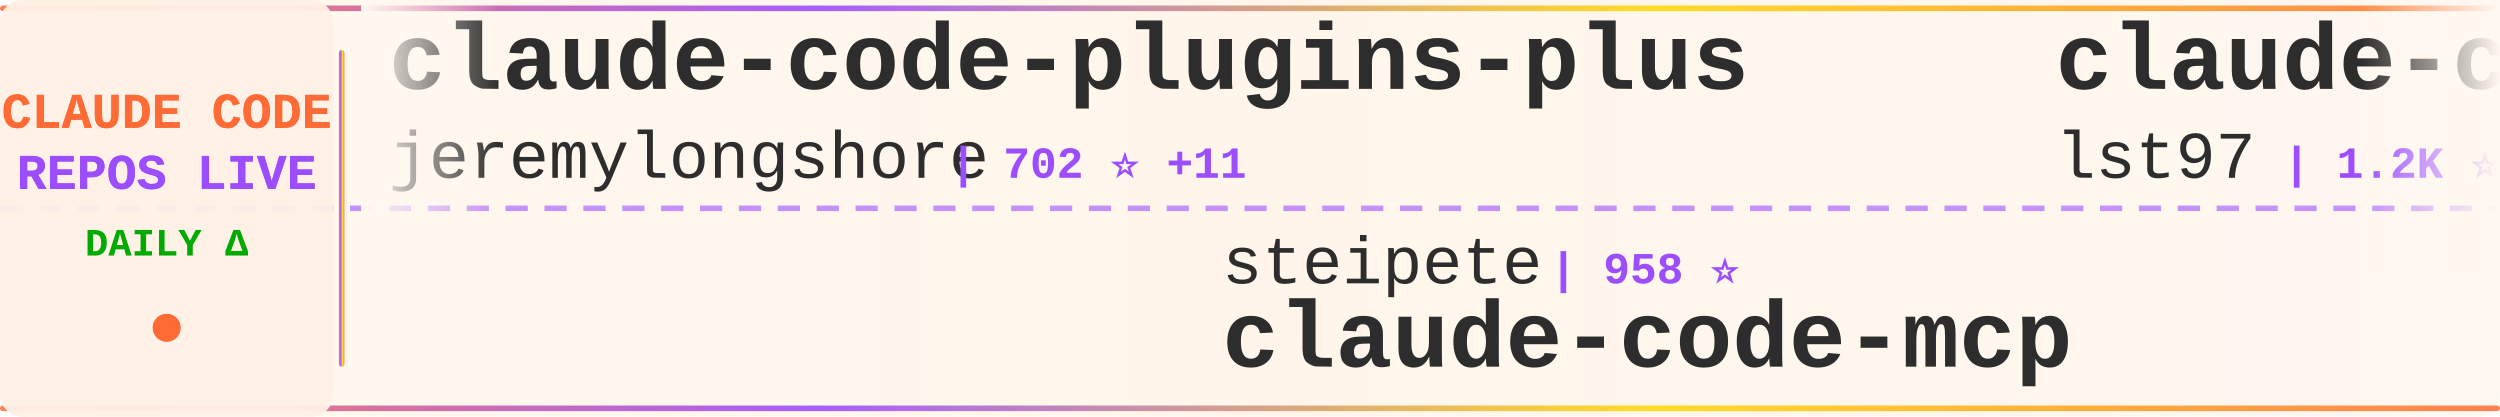
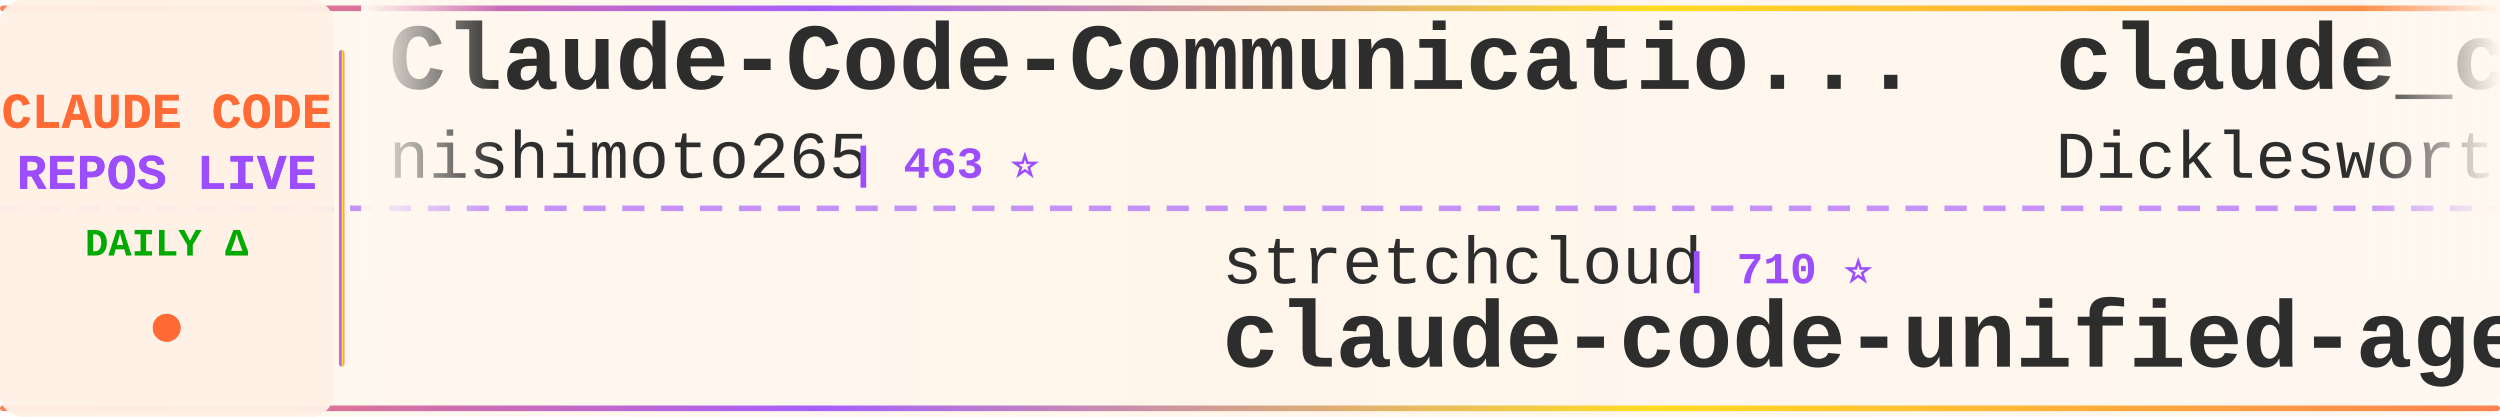
<svg xmlns="http://www.w3.org/2000/svg" width="900" height="150">
  <defs>
    <linearGradient id="tickerBg" x1="0%" y1="0%" x2="100%" y2="0%">
      <stop offset="0%" style="stop-color:#fff8f0;stop-opacity:0.98" />
      <stop offset="50%" style="stop-color:#fff5eb;stop-opacity:1" />
      <stop offset="100%" style="stop-color:#fff8f0;stop-opacity:0.98" />
    </linearGradient>
    <linearGradient id="borderGrad" x1="0%" y1="0%" x2="100%" y2="0%">
      <stop offset="0%" style="stop-color:#FF6B35;stop-opacity:0.85">
        <animate attributeName="stop-opacity" values="0.85;1;0.85" dur="2s" repeatCount="indefinite" />
      </stop>
      <stop offset="33%" style="stop-color:#9C4EFF;stop-opacity:0.9">
        <animate attributeName="stop-opacity" values="0.9;1;0.9" dur="2.2s" repeatCount="indefinite" />
      </stop>
      <stop offset="66%" style="stop-color:#FFD700;stop-opacity:0.85">
        <animate attributeName="stop-opacity" values="0.85;1;0.85" dur="1.8s" repeatCount="indefinite" />
      </stop>
      <stop offset="100%" style="stop-color:#FF6B35;stop-opacity:0.85">
        <animate attributeName="stop-opacity" values="0.85;1;0.85" dur="2s" repeatCount="indefinite" />
      </stop>
    </linearGradient>
    <filter id="textGlow">
      <feGaussianBlur stdDeviation="0.15" result="coloredBlur" />
      <feMerge>
        <feMergeNode in="coloredBlur" />
        <feMergeNode in="SourceGraphic" />
      </feMerge>
    </filter>
    <filter id="metricGlow">
      <feGaussianBlur stdDeviation="0.2" result="coloredBlur" />
      <feMerge>
        <feMergeNode in="coloredBlur" />
        <feMergeNode in="SourceGraphic" />
      </feMerge>
    </filter>
    <linearGradient id="leftFade" x1="0%" y1="0%" x2="100%" y2="0%">
      <stop offset="0%" style="stop-color:#fff8f0;stop-opacity:1" />
      <stop offset="100%" style="stop-color:#fff8f0;stop-opacity:0" />
    </linearGradient>
    <linearGradient id="rightFade" x1="0%" y1="0%" x2="100%" y2="0%">
      <stop offset="0%" style="stop-color:#fff8f0;stop-opacity:0" />
      <stop offset="100%" style="stop-color:#fff8f0;stop-opacity:1" />
    </linearGradient>
  </defs>
  <rect width="900" height="150" fill="url(#tickerBg)" rx="8" />
  <rect x="0" y="2" width="900" height="2" fill="url(#borderGrad)" rx="1" />
  <rect x="0" y="146" width="900" height="2" fill="url(#borderGrad)" rx="1" />
  <line x1="0" y1="75" x2="900" y2="75" stroke="#9C4EFF" stroke-width="2" stroke-dasharray="8 6" opacity="0.6" />
  <rect x="0" y="0" width="120" height="150" fill="#fff0e6" opacity="0.95" rx="8" />
  <text x="60" y="46" font-family="'Courier New', monospace" font-size="18" font-weight="bold" fill="#FF6B35" text-anchor="middle" filter="url(#textGlow)">
    CLAUDE CODE
  </text>
  <text x="60" y="68" font-family="'Courier New', monospace" font-size="18" font-weight="bold" fill="#9C4EFF" text-anchor="middle" filter="url(#textGlow)">
    REPOS LIVE
  </text>
  <text x="60" y="92" font-family="'Courier New', monospace" font-size="14" font-weight="bold" fill="#00aa00" text-anchor="middle">
    DAILY Δ
  </text>
  <circle cx="60" cy="118" r="5" fill="#FF6B35" filter="url(#metricGlow)">
    <animate attributeName="r" values="4;6;4" dur="1.5s" repeatCount="indefinite" />
    <animate attributeName="opacity" values="0.6;1;0.6" dur="1.5s" repeatCount="indefinite" />
  </circle>
  <rect x="122" y="18" width="2" height="114" fill="url(#borderGrad)" rx="1" />
  <clipPath id="tickerClip">
    <rect x="130" y="0" width="770" height="150" />
  </clipPath>
  <g clip-path="url(#tickerClip)">
    <g id="tickerItems">
      <animateTransform attributeName="transform" attributeType="XML" type="translate" from="0 0" to="-3000 0" dur="54s" repeatCount="indefinite" />
      <g transform="translate(0, 0)">
-         <text x="140" y="32" font-family="'Courier New', monospace" font-size="34" font-weight="bold" fill="#2d2d2d">claude-code-plugins-plus</text>
-         <text x="140" y="64" font-family="'Courier New', monospace" font-size="24" font-weight="normal" fill="#2d2d2d" opacity="1.0">jeremylongshore</text>
-         <text x="342" y="64" font-family="'Courier New', monospace" font-size="16" font-weight="bold" fill="#9C4EFF"> | 702 ⭐ +11</text>
+         <text x="140" y="32" font-family="'Courier New', monospace" font-size="34" font-weight="bold" fill="#2d2d2d">Claude-Code-Communicatio...</text>
+         <text x="140" y="64" font-family="'Courier New', monospace" font-size="24" font-weight="normal" fill="#2d2d2d" opacity="1.0">nishimoto265</text>
+         <text x="306" y="64" font-family="'Courier New', monospace" font-size="16" font-weight="bold" fill="#9C4EFF"> | 463 ⭐</text>
      </g>
      <g transform="translate(300, 0)">
-         <text x="140" y="102" font-family="'Courier New', monospace" font-size="24" font-weight="normal" fill="#2d2d2d" opacity="1.0">steipete</text>
-         <text x="258" y="102" font-family="'Courier New', monospace" font-size="16" font-weight="bold" fill="#9C4EFF"> | 958 ⭐</text>
-         <text x="140" y="132" font-family="'Courier New', monospace" font-size="34" font-weight="bold" fill="#2d2d2d">claude-code-mcp</text>
+         <text x="140" y="102" font-family="'Courier New', monospace" font-size="24" font-weight="normal" fill="#2d2d2d" opacity="1.0">stretchcloud</text>
+         <text x="306" y="102" font-family="'Courier New', monospace" font-size="16" font-weight="bold" fill="#9C4EFF"> | 710 ⭐</text>
+         <text x="140" y="132" font-family="'Courier New', monospace" font-size="34" font-weight="bold" fill="#2d2d2d">claude-code-unified-agen...</text>
      </g>
      <g transform="translate(600, 0)">
-         <text x="140" y="32" font-family="'Courier New', monospace" font-size="34" font-weight="bold" fill="#2d2d2d">claude-code-sub-agents</text>
-         <text x="140" y="64" font-family="'Courier New', monospace" font-size="24" font-weight="normal" fill="#2d2d2d" opacity="1.0">lst97</text>
-         <text x="222" y="64" font-family="'Courier New', monospace" font-size="16" font-weight="bold" fill="#9C4EFF"> | 1.2K ⭐ +2</text>
+         <text x="140" y="32" font-family="'Courier New', monospace" font-size="34" font-weight="bold" fill="#2d2d2d">claude_code_agent_farm</text>
+         <text x="140" y="64" font-family="'Courier New', monospace" font-size="24" font-weight="normal" fill="#2d2d2d" opacity="1.0">Dicklesworthstone</text>
+         <text x="366" y="64" font-family="'Courier New', monospace" font-size="16" font-weight="bold" fill="#9C4EFF"> | 601 ⭐</text>
      </g>
      <g transform="translate(900, 0)">
-         <text x="140" y="102" font-family="'Courier New', monospace" font-size="24" font-weight="normal" fill="#2d2d2d" opacity="1.0">anthropics</text>
-         <text x="282" y="102" font-family="'Courier New', monospace" font-size="16" font-weight="bold" fill="#9C4EFF"> | 2.7K ⭐ +4</text>
-         <text x="140" y="132" font-family="'Courier New', monospace" font-size="34" font-weight="bold" fill="#2d2d2d">claude-code-security-rev...</text>
+         <text x="140" y="102" font-family="'Courier New', monospace" font-size="24" font-weight="normal" fill="#2d2d2d" opacity="1.0">BeehiveInnovations</text>
+         <text x="378" y="102" font-family="'Courier New', monospace" font-size="16" font-weight="bold" fill="#9C4EFF"> | 10.6K ⭐ +6</text>
+         <text x="140" y="132" font-family="'Courier New', monospace" font-size="34" font-weight="bold" fill="#2d2d2d">pal-mcp-server</text>
      </g>
      <g transform="translate(1200, 0)">
-         <text x="140" y="32" font-family="'Courier New', monospace" font-size="34" font-weight="bold" fill="#2d2d2d">awesome-claude-skills</text>
-         <text x="140" y="64" font-family="'Courier New', monospace" font-size="24" font-weight="normal" fill="#2d2d2d" opacity="1.0">ComposioHQ</text>
-         <text x="282" y="64" font-family="'Courier New', monospace" font-size="16" font-weight="bold" fill="#9C4EFF"> | 7.8K ⭐ +99</text>
+         <text x="140" y="32" font-family="'Courier New', monospace" font-size="34" font-weight="bold" fill="#2d2d2d">Claude-Code-Remote</text>
+         <text x="140" y="64" font-family="'Courier New', monospace" font-size="24" font-weight="normal" fill="#2d2d2d" opacity="1.0">JessyTsui</text>
+         <text x="270" y="64" font-family="'Courier New', monospace" font-size="16" font-weight="bold" fill="#9C4EFF"> | 891 ⭐ +2</text>
      </g>
      <g transform="translate(1500, 0)">
-         <text x="140" y="102" font-family="'Courier New', monospace" font-size="24" font-weight="normal" fill="#2d2d2d" opacity="1.0">9j</text>
-         <text x="186" y="102" font-family="'Courier New', monospace" font-size="16" font-weight="bold" fill="#9C4EFF"> | 415 ⭐</text>
-         <text x="140" y="132" font-family="'Courier New', monospace" font-size="34" font-weight="bold" fill="#2d2d2d">claude-code-mux</text>
+         <text x="140" y="102" font-family="'Courier New', monospace" font-size="24" font-weight="normal" fill="#2d2d2d" opacity="1.0">VoltAgent</text>
+         <text x="270" y="102" font-family="'Courier New', monospace" font-size="16" font-weight="bold" fill="#9C4EFF"> | 6.1K ⭐ +31</text>
+         <text x="140" y="132" font-family="'Courier New', monospace" font-size="34" font-weight="bold" fill="#2d2d2d">awesome-claude-code-suba...</text>
      </g>
      <g transform="translate(1800, 0)">
-         <text x="140" y="32" font-family="'Courier New', monospace" font-size="34" font-weight="bold" fill="#2d2d2d">vibe-coding</text>
-         <text x="140" y="64" font-family="'Courier New', monospace" font-size="24" font-weight="normal" fill="#2d2d2d" opacity="1.0">EnzeD</text>
-         <text x="222" y="64" font-family="'Courier New', monospace" font-size="16" font-weight="bold" fill="#9C4EFF"> | 3.0K ⭐ +63</text>
+         <text x="140" y="32" font-family="'Courier New', monospace" font-size="34" font-weight="bold" fill="#2d2d2d">happy</text>
+         <text x="140" y="64" font-family="'Courier New', monospace" font-size="24" font-weight="normal" fill="#2d2d2d" opacity="1.0">slopus</text>
+         <text x="234" y="64" font-family="'Courier New', monospace" font-size="16" font-weight="bold" fill="#9C4EFF"> | 5.4K ⭐ +41</text>
      </g>
      <g transform="translate(2100, 0)">
-         <text x="140" y="102" font-family="'Courier New', monospace" font-size="24" font-weight="normal" fill="#2d2d2d" opacity="1.0">Njengah</text>
-         <text x="246" y="102" font-family="'Courier New', monospace" font-size="16" font-weight="bold" fill="#9C4EFF"> | 1.1K ⭐ +2</text>
-         <text x="140" y="132" font-family="'Courier New', monospace" font-size="34" font-weight="bold" fill="#2d2d2d">claude-code-cheat-sheet</text>
+         <text x="140" y="102" font-family="'Courier New', monospace" font-size="24" font-weight="normal" fill="#2d2d2d" opacity="1.0">EnzeD</text>
+         <text x="222" y="102" font-family="'Courier New', monospace" font-size="16" font-weight="bold" fill="#9C4EFF"> | 3.0K ⭐ +64</text>
+         <text x="140" y="132" font-family="'Courier New', monospace" font-size="34" font-weight="bold" fill="#2d2d2d">vibe-coding</text>
      </g>
      <g transform="translate(2400, 0)">
-         <text x="140" y="32" font-family="'Courier New', monospace" font-size="34" font-weight="bold" fill="#2d2d2d">claude-code-base-action</text>
-         <text x="140" y="64" font-family="'Courier New', monospace" font-size="24" font-weight="normal" fill="#2d2d2d" opacity="1.0">anthropics</text>
-         <text x="282" y="64" font-family="'Courier New', monospace" font-size="16" font-weight="bold" fill="#9C4EFF"> | 536 ⭐</text>
+         <text x="140" y="32" font-family="'Courier New', monospace" font-size="34" font-weight="bold" fill="#2d2d2d">myclaude</text>
+         <text x="140" y="64" font-family="'Courier New', monospace" font-size="24" font-weight="normal" fill="#2d2d2d" opacity="1.0">cexll</text>
+         <text x="222" y="64" font-family="'Courier New', monospace" font-size="16" font-weight="bold" fill="#9C4EFF"> | 1.3K ⭐ +10</text>
      </g>
      <g transform="translate(2700, 0)">
-         <text x="140" y="102" font-family="'Courier New', monospace" font-size="24" font-weight="normal" fill="#2d2d2d" opacity="1.0">steipete</text>
-         <text x="258" y="102" font-family="'Courier New', monospace" font-size="16" font-weight="bold" fill="#9C4EFF"> | 5.3K ⭐ +5</text>
-         <text x="140" y="132" font-family="'Courier New', monospace" font-size="34" font-weight="bold" fill="#2d2d2d">agent-rules</text>
+         <text x="140" y="102" font-family="'Courier New', monospace" font-size="24" font-weight="normal" fill="#2d2d2d" opacity="1.0">catlog22</text>
+         <text x="258" y="102" font-family="'Courier New', monospace" font-size="16" font-weight="bold" fill="#9C4EFF"> | 623 ⭐ +3</text>
+         <text x="140" y="132" font-family="'Courier New', monospace" font-size="34" font-weight="bold" fill="#2d2d2d">Claude-Code-Workflow</text>
      </g>
      <g transform="translate(3000, 0)">
-         <text x="140" y="32" font-family="'Courier New', monospace" font-size="34" font-weight="bold" fill="#2d2d2d">claude-code-plugins-plus</text>
-         <text x="140" y="64" font-family="'Courier New', monospace" font-size="24" font-weight="normal" fill="#2d2d2d" opacity="1.0">jeremylongshore</text>
-         <text x="342" y="64" font-family="'Courier New', monospace" font-size="16" font-weight="bold" fill="#9C4EFF"> | 702 ⭐ +11</text>
+         <text x="140" y="32" font-family="'Courier New', monospace" font-size="34" font-weight="bold" fill="#2d2d2d">Claude-Code-Communicatio...</text>
+         <text x="140" y="64" font-family="'Courier New', monospace" font-size="24" font-weight="normal" fill="#2d2d2d" opacity="1.0">nishimoto265</text>
+         <text x="306" y="64" font-family="'Courier New', monospace" font-size="16" font-weight="bold" fill="#9C4EFF"> | 463 ⭐</text>
      </g>
      <g transform="translate(3300, 0)">
-         <text x="140" y="102" font-family="'Courier New', monospace" font-size="24" font-weight="normal" fill="#2d2d2d" opacity="1.0">steipete</text>
-         <text x="258" y="102" font-family="'Courier New', monospace" font-size="16" font-weight="bold" fill="#9C4EFF"> | 958 ⭐</text>
-         <text x="140" y="132" font-family="'Courier New', monospace" font-size="34" font-weight="bold" fill="#2d2d2d">claude-code-mcp</text>
+         <text x="140" y="102" font-family="'Courier New', monospace" font-size="24" font-weight="normal" fill="#2d2d2d" opacity="1.0">stretchcloud</text>
+         <text x="306" y="102" font-family="'Courier New', monospace" font-size="16" font-weight="bold" fill="#9C4EFF"> | 710 ⭐</text>
+         <text x="140" y="132" font-family="'Courier New', monospace" font-size="34" font-weight="bold" fill="#2d2d2d">claude-code-unified-agen...</text>
      </g>
      <g transform="translate(3600, 0)">
-         <text x="140" y="32" font-family="'Courier New', monospace" font-size="34" font-weight="bold" fill="#2d2d2d">claude-code-sub-agents</text>
-         <text x="140" y="64" font-family="'Courier New', monospace" font-size="24" font-weight="normal" fill="#2d2d2d" opacity="1.0">lst97</text>
-         <text x="222" y="64" font-family="'Courier New', monospace" font-size="16" font-weight="bold" fill="#9C4EFF"> | 1.2K ⭐ +2</text>
+         <text x="140" y="32" font-family="'Courier New', monospace" font-size="34" font-weight="bold" fill="#2d2d2d">claude_code_agent_farm</text>
+         <text x="140" y="64" font-family="'Courier New', monospace" font-size="24" font-weight="normal" fill="#2d2d2d" opacity="1.0">Dicklesworthstone</text>
+         <text x="366" y="64" font-family="'Courier New', monospace" font-size="16" font-weight="bold" fill="#9C4EFF"> | 601 ⭐</text>
      </g>
      <g transform="translate(3900, 0)">
-         <text x="140" y="102" font-family="'Courier New', monospace" font-size="24" font-weight="normal" fill="#2d2d2d" opacity="1.0">anthropics</text>
-         <text x="282" y="102" font-family="'Courier New', monospace" font-size="16" font-weight="bold" fill="#9C4EFF"> | 2.7K ⭐ +4</text>
-         <text x="140" y="132" font-family="'Courier New', monospace" font-size="34" font-weight="bold" fill="#2d2d2d">claude-code-security-rev...</text>
+         <text x="140" y="102" font-family="'Courier New', monospace" font-size="24" font-weight="normal" fill="#2d2d2d" opacity="1.0">BeehiveInnovations</text>
+         <text x="378" y="102" font-family="'Courier New', monospace" font-size="16" font-weight="bold" fill="#9C4EFF"> | 10.6K ⭐ +6</text>
+         <text x="140" y="132" font-family="'Courier New', monospace" font-size="34" font-weight="bold" fill="#2d2d2d">pal-mcp-server</text>
      </g>
    </g>
  </g>
  <rect x="130" y="0" width="50" height="100" fill="url(#leftFade)" />
  <rect x="850" y="0" width="50" height="100" fill="url(#rightFade)" />
</svg>
